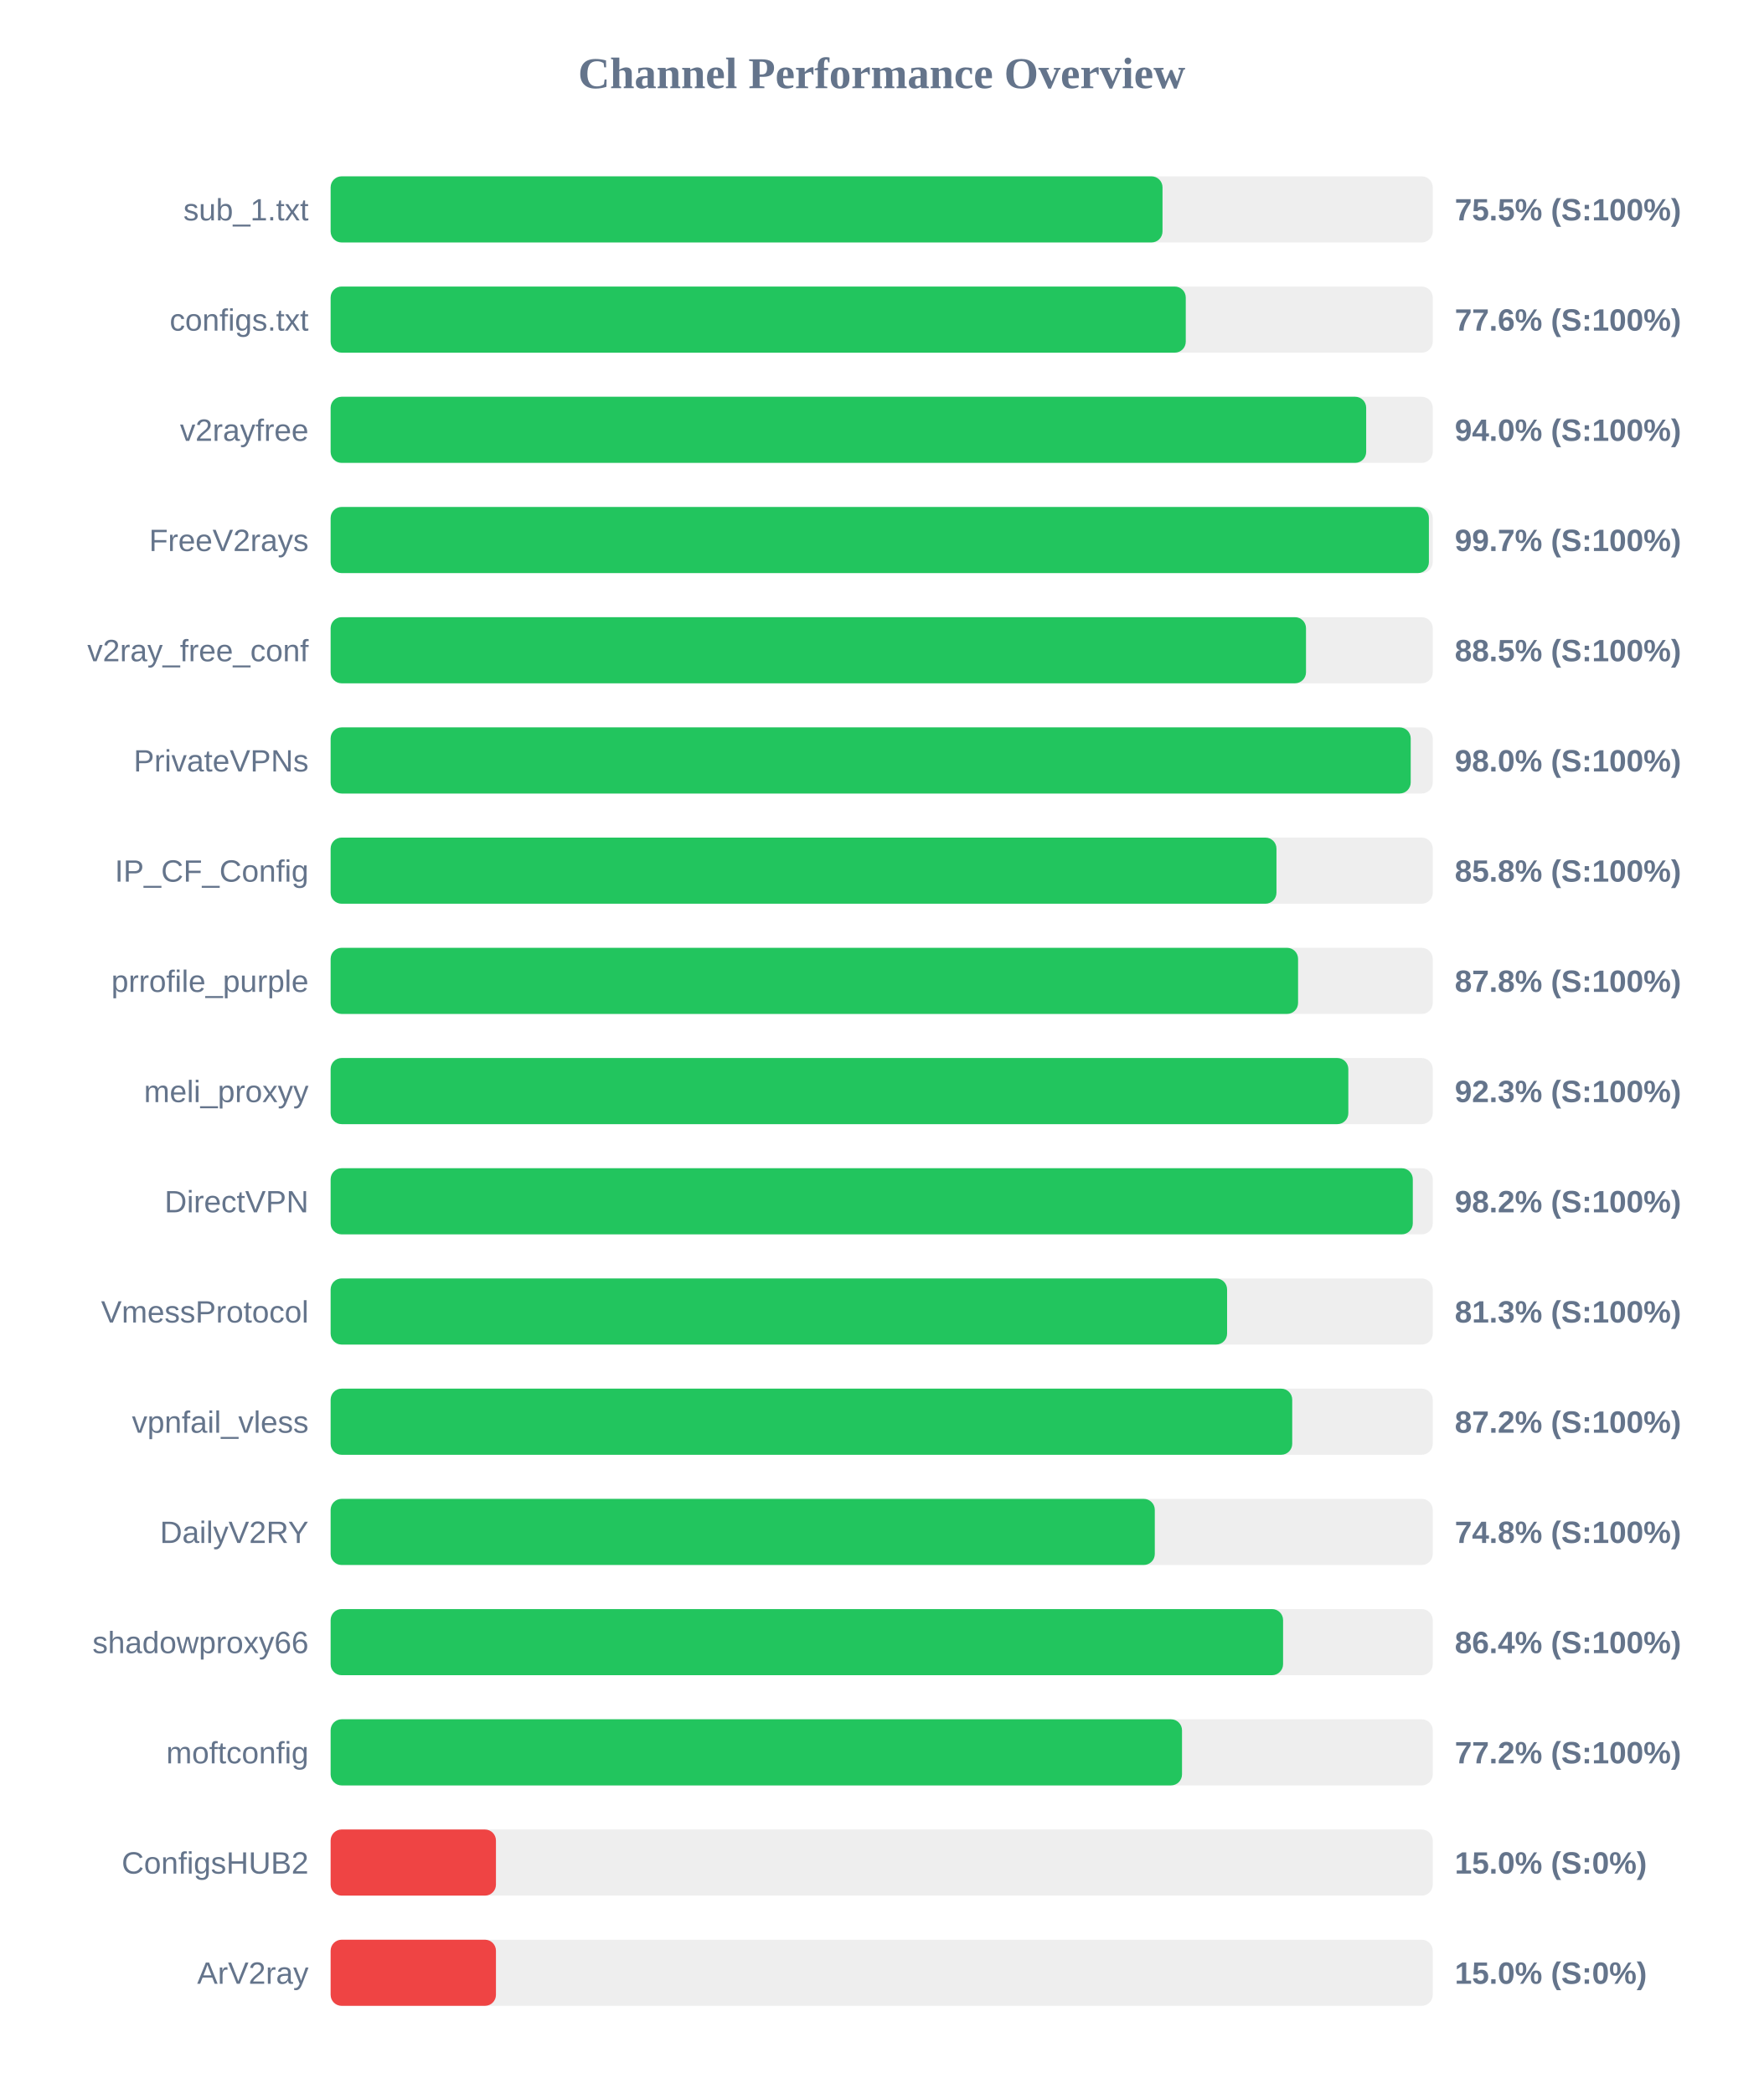
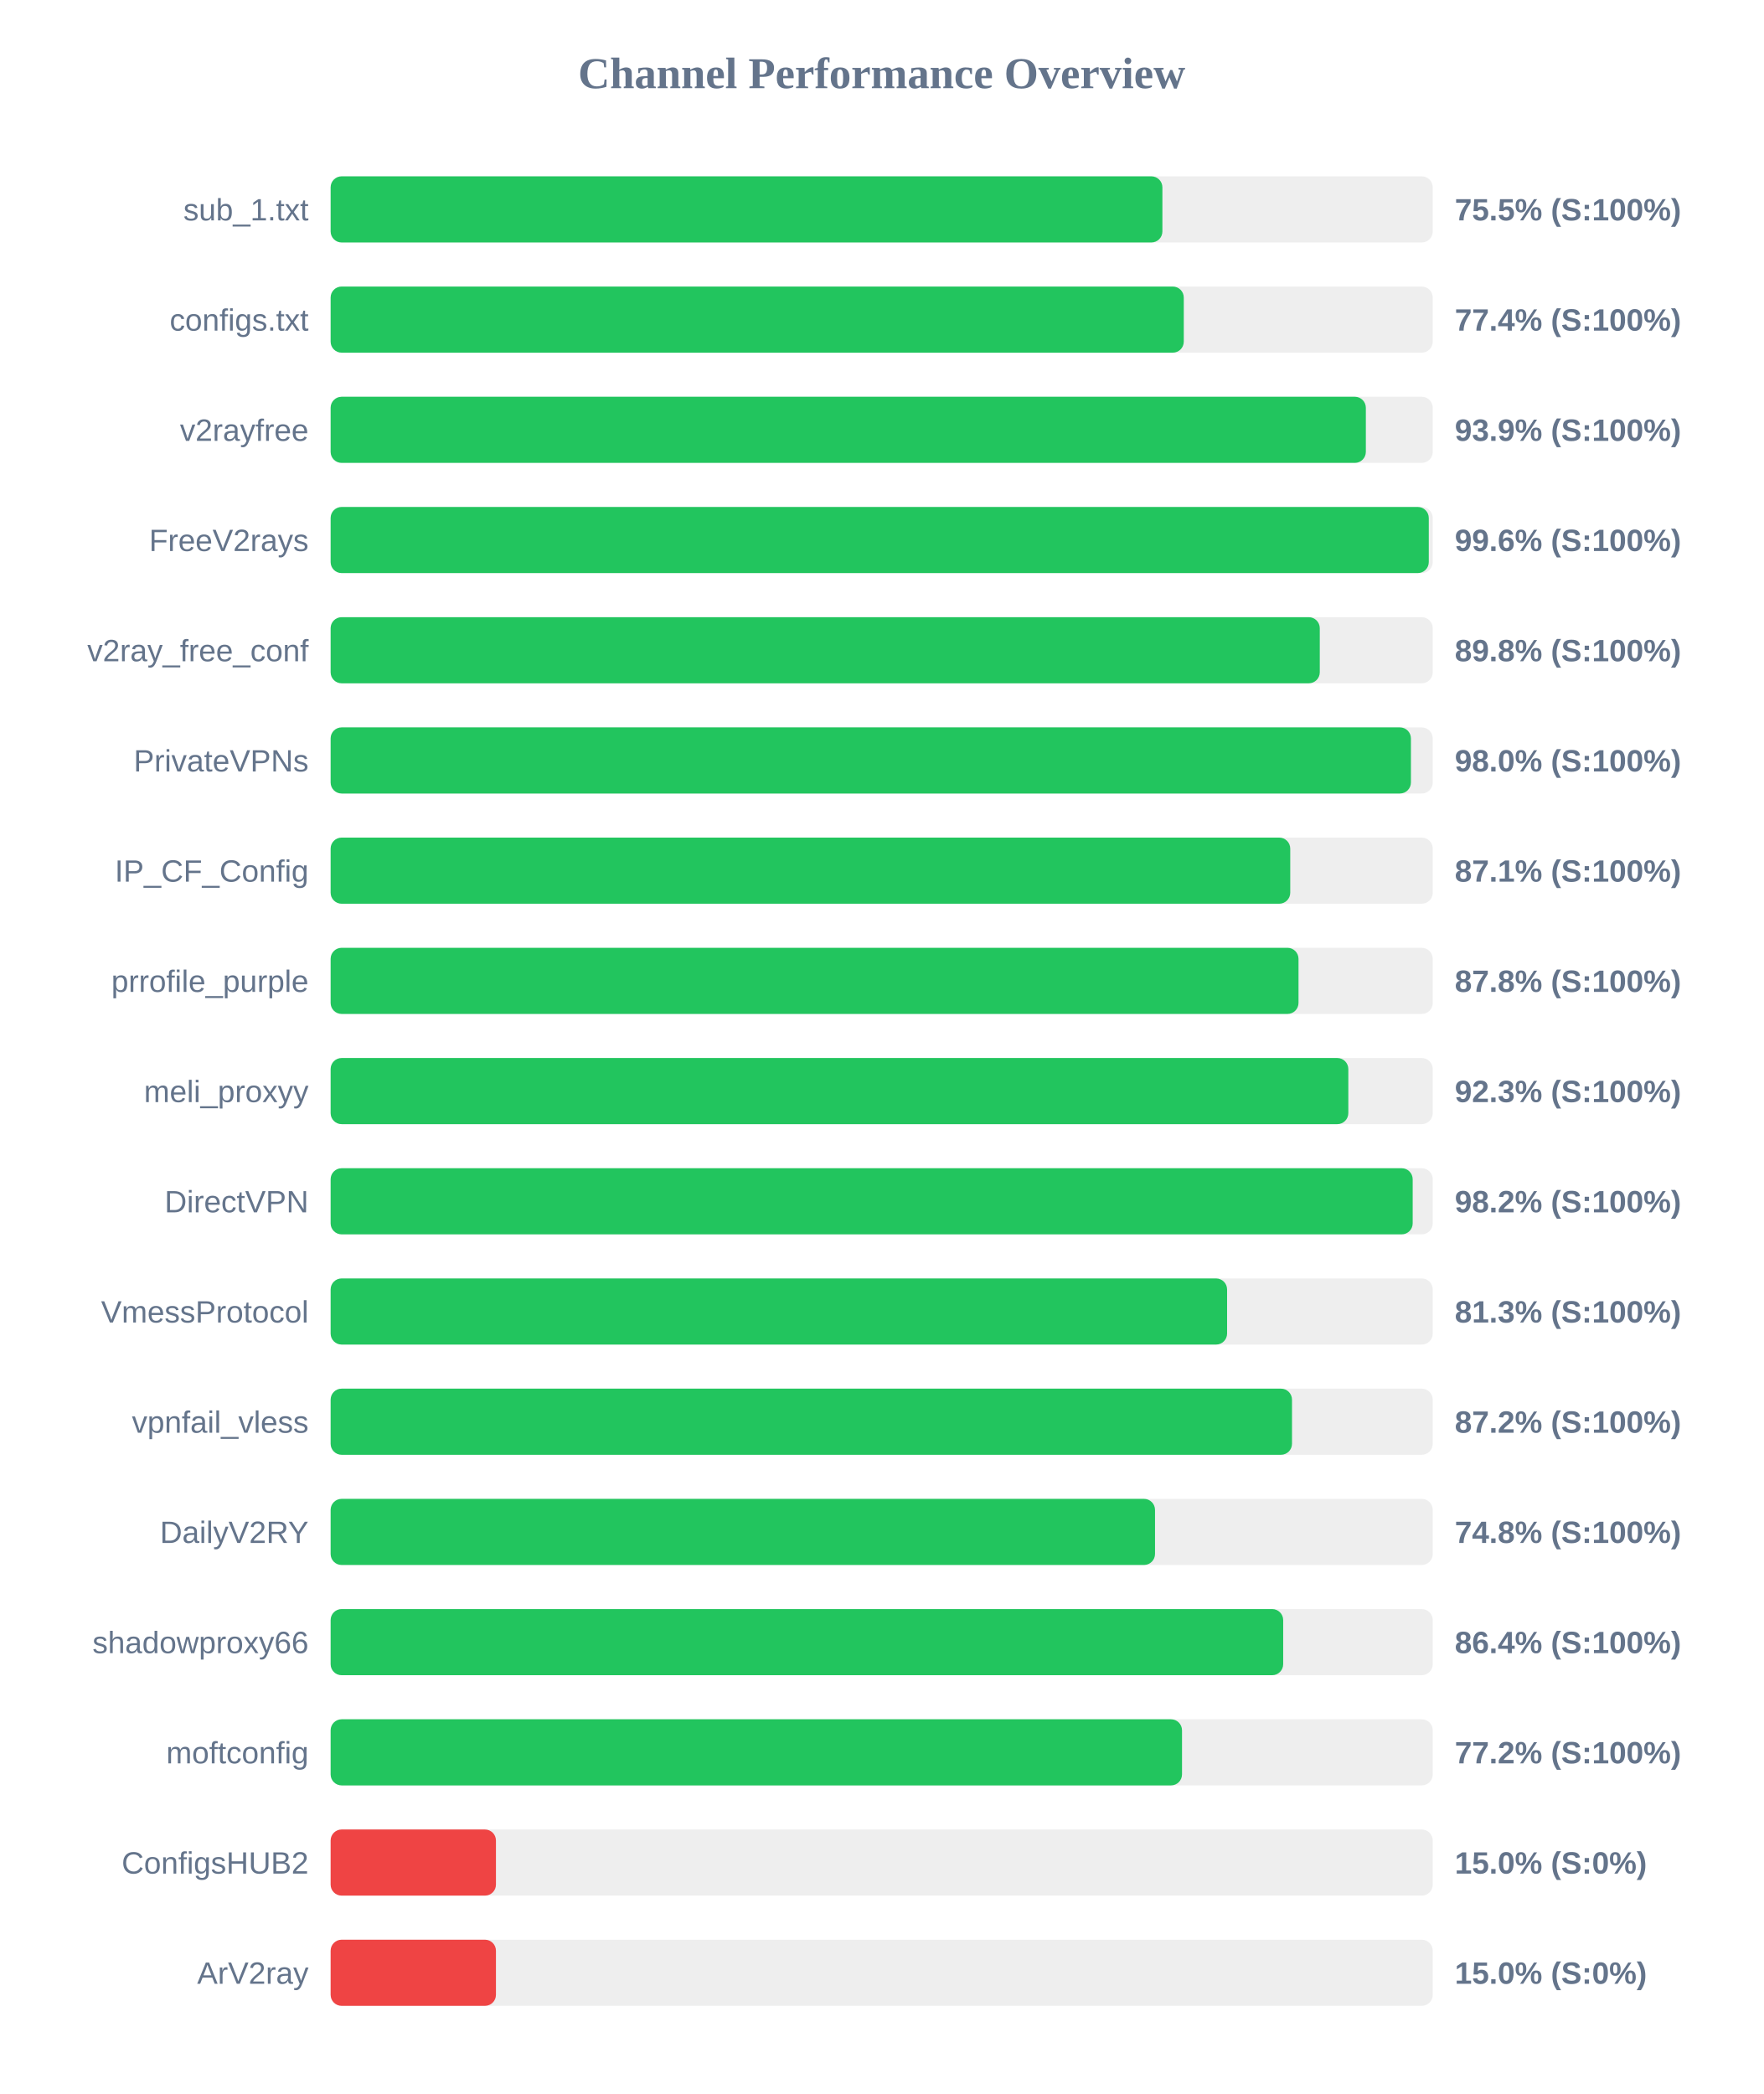
<svg xmlns="http://www.w3.org/2000/svg" width="800" height="950" version="1.1">
  <style>
        .row { font: 14px Arial; fill: #64748b; }
        .score { font: bold 14px Arial; fill: #64748b; }
    </style>
  <text x="400" y="40" text-anchor="middle" font-size="20px" font-weight="bold" fill="#64748b">Channel Performance Overview</text>
  <rect x="150" y="80" width="500" height="30" fill="#eee" rx="5" />
-   <rect x="150" y="80" width="377.4" height="30" fill="#22c55e" rx="5" />
+   <rect x="150" y="80" width="377.35" height="30" fill="#22c55e" rx="5" />
  <text x="140" y="100" text-anchor="end" class="row">sub_1.txt</text>
  <text x="660" y="100" text-anchor="start" class="score">75.5% (S:100%)</text>
  <rect x="150" y="130" width="500" height="30" fill="#eee" rx="5" />
-   <rect x="150" y="130" width="387.95" height="30" fill="#22c55e" rx="5" />
+   <rect x="150" y="130" width="387.05" height="30" fill="#22c55e" rx="5" />
  <text x="140" y="150" text-anchor="end" class="row">configs.txt</text>
-   <text x="660" y="150" text-anchor="start" class="score">77.6% (S:100%)</text>
+   <text x="660" y="150" text-anchor="start" class="score">77.4% (S:100%)</text>
  <rect x="150" y="180" width="500" height="30" fill="#eee" rx="5" />
-   <rect x="150" y="180" width="469.8" height="30" fill="#22c55e" rx="5" />
+   <rect x="150" y="180" width="469.65" height="30" fill="#22c55e" rx="5" />
  <text x="140" y="200" text-anchor="end" class="row">v2rayfree</text>
-   <text x="660" y="200" text-anchor="start" class="score">94.0% (S:100%)</text>
+   <text x="660" y="200" text-anchor="start" class="score">93.9% (S:100%)</text>
  <rect x="150" y="230" width="500" height="30" fill="#eee" rx="5" />
-   <rect x="150" y="230" width="498.25" height="30" fill="#22c55e" rx="5" />
+   <rect x="150" y="230" width="498.2" height="30" fill="#22c55e" rx="5" />
  <text x="140" y="250" text-anchor="end" class="row">FreeV2rays</text>
-   <text x="660" y="250" text-anchor="start" class="score">99.7% (S:100%)</text>
+   <text x="660" y="250" text-anchor="start" class="score">99.6% (S:100%)</text>
  <rect x="150" y="280" width="500" height="30" fill="#eee" rx="5" />
-   <rect x="150" y="280" width="442.5" height="30" fill="#22c55e" rx="5" />
+   <rect x="150" y="280" width="448.75" height="30" fill="#22c55e" rx="5" />
  <text x="140" y="300" text-anchor="end" class="row">v2ray_free_conf</text>
-   <text x="660" y="300" text-anchor="start" class="score">88.5% (S:100%)</text>
+   <text x="660" y="300" text-anchor="start" class="score">89.8% (S:100%)</text>
  <rect x="150" y="330" width="500" height="30" fill="#eee" rx="5" />
-   <rect x="150" y="330" width="490.0" height="30" fill="#22c55e" rx="5" />
+   <rect x="150" y="330" width="490.1" height="30" fill="#22c55e" rx="5" />
  <text x="140" y="350" text-anchor="end" class="row">PrivateVPNs</text>
  <text x="660" y="350" text-anchor="start" class="score">98.0% (S:100%)</text>
  <rect x="150" y="380" width="500" height="30" fill="#eee" rx="5" />
-   <rect x="150" y="380" width="429.1" height="30" fill="#22c55e" rx="5" />
+   <rect x="150" y="380" width="435.35" height="30" fill="#22c55e" rx="5" />
  <text x="140" y="400" text-anchor="end" class="row">IP_CF_Config</text>
-   <text x="660" y="400" text-anchor="start" class="score">85.8% (S:100%)</text>
+   <text x="660" y="400" text-anchor="start" class="score">87.1% (S:100%)</text>
  <rect x="150" y="430" width="500" height="30" fill="#eee" rx="5" />
-   <rect x="150" y="430" width="438.9" height="30" fill="#22c55e" rx="5" />
+   <rect x="150" y="430" width="439.1" height="30" fill="#22c55e" rx="5" />
  <text x="140" y="450" text-anchor="end" class="row">prrofile_purple</text>
  <text x="660" y="450" text-anchor="start" class="score">87.8% (S:100%)</text>
  <rect x="150" y="480" width="500" height="30" fill="#eee" rx="5" />
  <rect x="150" y="480" width="461.7" height="30" fill="#22c55e" rx="5" />
  <text x="140" y="500" text-anchor="end" class="row">meli_proxyy</text>
  <text x="660" y="500" text-anchor="start" class="score">92.3% (S:100%)</text>
  <rect x="150" y="530" width="500" height="30" fill="#eee" rx="5" />
-   <rect x="150" y="530" width="490.95" height="30" fill="#22c55e" rx="5" />
+   <rect x="150" y="530" width="490.9" height="30" fill="#22c55e" rx="5" />
  <text x="140" y="550" text-anchor="end" class="row">DirectVPN</text>
  <text x="660" y="550" text-anchor="start" class="score">98.2% (S:100%)</text>
  <rect x="150" y="580" width="500" height="30" fill="#eee" rx="5" />
  <rect x="150" y="580" width="406.7" height="30" fill="#22c55e" rx="5" />
  <text x="140" y="600" text-anchor="end" class="row">VmessProtocol</text>
  <text x="660" y="600" text-anchor="start" class="score">81.3% (S:100%)</text>
  <rect x="150" y="630" width="500" height="30" fill="#eee" rx="5" />
-   <rect x="150" y="630" width="436.25" height="30" fill="#22c55e" rx="5" />
+   <rect x="150" y="630" width="436.15" height="30" fill="#22c55e" rx="5" />
  <text x="140" y="650" text-anchor="end" class="row">vpnfail_vless</text>
  <text x="660" y="650" text-anchor="start" class="score">87.2% (S:100%)</text>
  <rect x="150" y="680" width="500" height="30" fill="#eee" rx="5" />
-   <rect x="150" y="680" width="373.9" height="30" fill="#22c55e" rx="5" />
+   <rect x="150" y="680" width="374.0" height="30" fill="#22c55e" rx="5" />
  <text x="140" y="700" text-anchor="end" class="row">DailyV2RY</text>
  <text x="660" y="700" text-anchor="start" class="score">74.8% (S:100%)</text>
  <rect x="150" y="730" width="500" height="30" fill="#eee" rx="5" />
-   <rect x="150" y="730" width="432.1" height="30" fill="#22c55e" rx="5" />
+   <rect x="150" y="730" width="432.15" height="30" fill="#22c55e" rx="5" />
  <text x="140" y="750" text-anchor="end" class="row">shadowproxy66</text>
  <text x="660" y="750" text-anchor="start" class="score">86.4% (S:100%)</text>
  <rect x="150" y="780" width="500" height="30" fill="#eee" rx="5" />
  <rect x="150" y="780" width="386.25" height="30" fill="#22c55e" rx="5" />
  <text x="140" y="800" text-anchor="end" class="row">moftconfig</text>
  <text x="660" y="800" text-anchor="start" class="score">77.2% (S:100%)</text>
  <rect x="150" y="830" width="500" height="30" fill="#eee" rx="5" />
  <rect x="150" y="830" width="75.0" height="30" fill="#ef4444" rx="5" />
  <text x="140" y="850" text-anchor="end" class="row">ConfigsHUB2</text>
  <text x="660" y="850" text-anchor="start" class="score">15.0% (S:0%)</text>
  <rect x="150" y="880" width="500" height="30" fill="#eee" rx="5" />
  <rect x="150" y="880" width="75.0" height="30" fill="#ef4444" rx="5" />
  <text x="140" y="900" text-anchor="end" class="row">ArV2ray</text>
  <text x="660" y="900" text-anchor="start" class="score">15.0% (S:0%)</text>
</svg>
